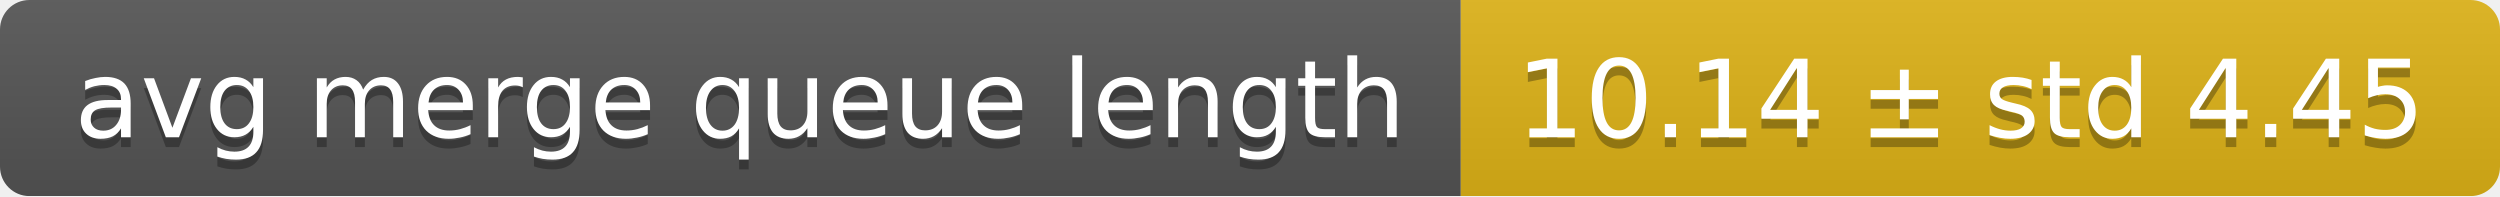
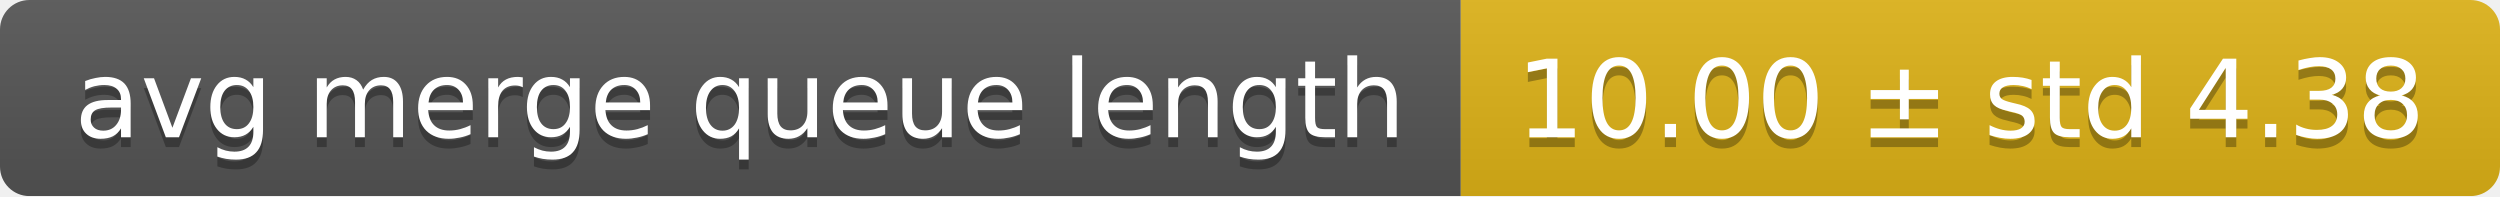
<svg xmlns="http://www.w3.org/2000/svg" width="255" height="20">
  <linearGradient id="smooth" x2="0" y2="100%">
    <stop offset="0" stop-color="#bbb" stop-opacity=".1" />
    <stop offset="1" stop-opacity=".1" />
  </linearGradient>
  <mask id="round">
    <rect width="255" height="20" rx="3" fill="#fff" />
  </mask>
  <g mask="url(#round)">
    <rect width="149" height="20" fill="#555" />
    <rect x="149" width="106" height="20" fill="#dfb317" />
    <rect width="255" height="20" fill="url(#smooth)" />
  </g>
  <g fill="#fff" text-anchor="middle" font-family="DejaVu Sans,Verdana,Geneva,sans-serif" font-size="11">
    <text x="75.5" y="15" fill="#010101" fill-opacity=".3">avg merge queue length</text>
    <text x="75.5" y="14">avg merge queue length</text>
-     <text x="201" y="15" fill="#010101" fill-opacity=".3">10.14 ± std 4.45</text>
-     <text x="201" y="14">10.14 ± std 4.45</text>
+     <text x="201" y="15" fill="#010101" fill-opacity=".3">10.00 ± std 4.38</text>
+     <text x="201" y="14">10.00 ± std 4.38</text>
  </g>
</svg>
